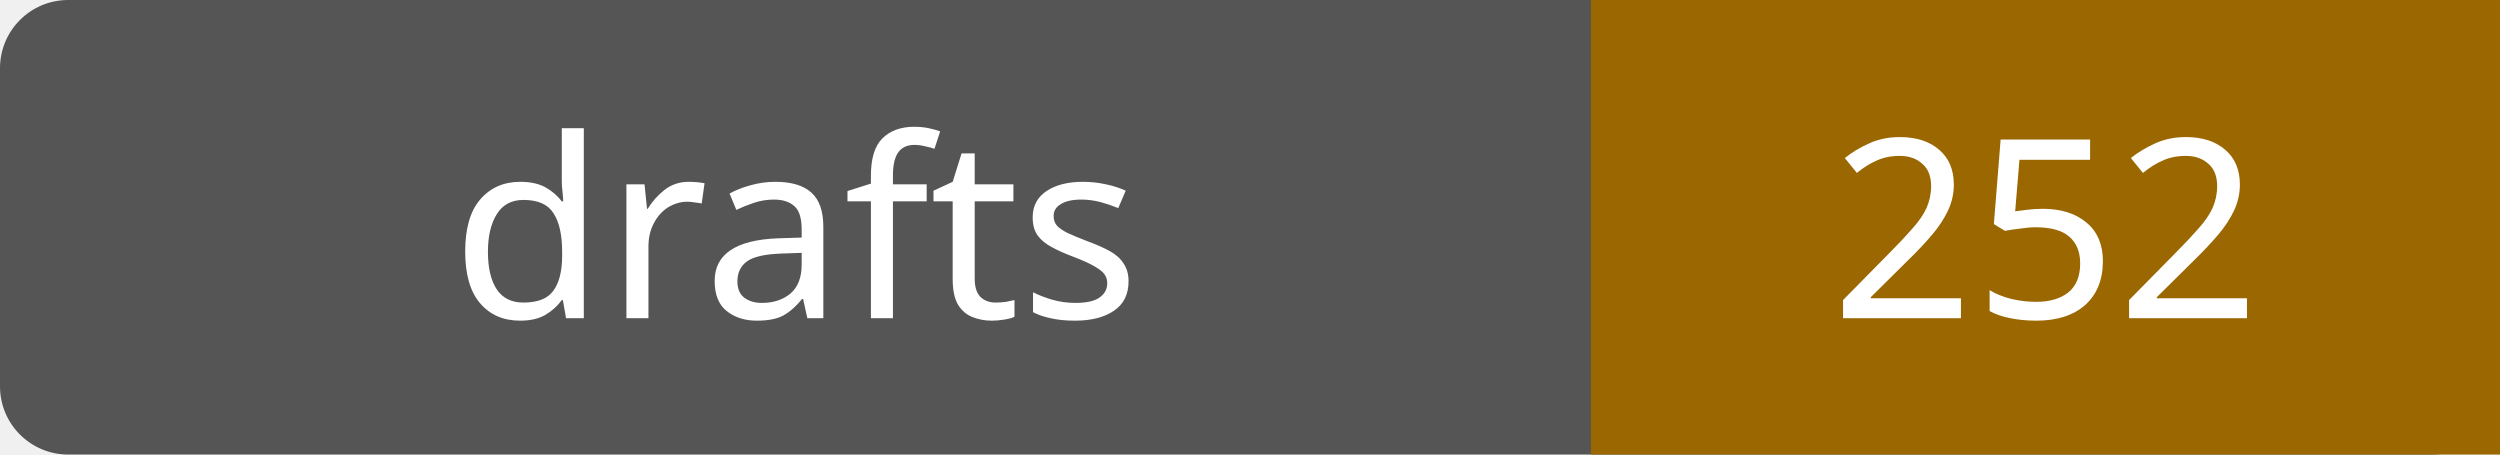
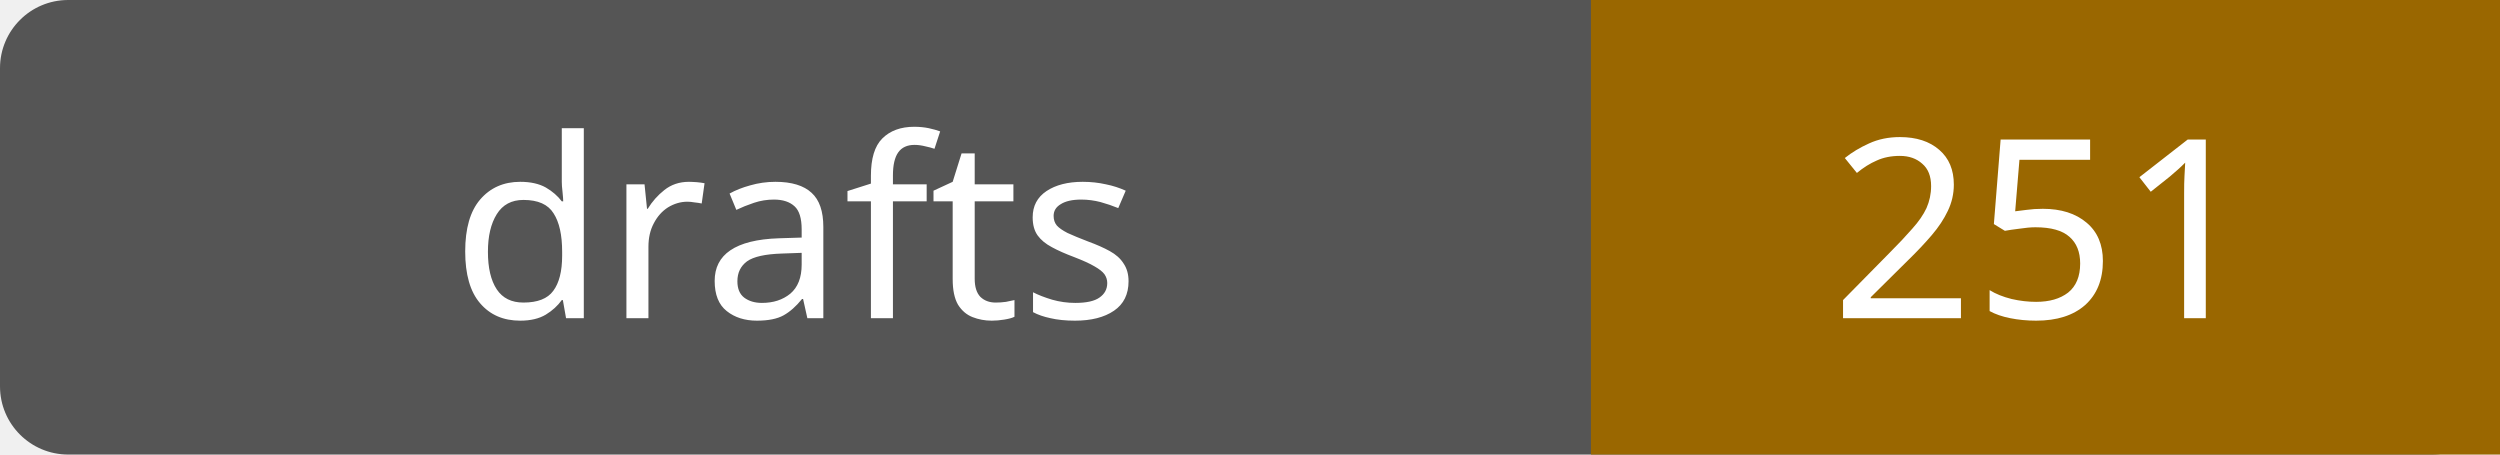
- <svg xmlns="http://www.w3.org/2000/svg" width="110" height="20" role="img" aria-label="drafts: 252">
+ <svg xmlns="http://www.w3.org/2000/svg" width="110" height="20" role="img" aria-label="drafts: 251">
  <rect width="110" height="20" rx="3" fill="#555" />
  <path fill="#9a6700" d="M70 0h40v20H70z" />
  <g fill="#fff" text-anchor="middle" font-family="Verdana,sans-serif" font-size="11">
    <text x="35.0" y="14">drafts</text>
-     <text x="90.0" y="14">252</text>
+     <text x="90.0" y="14">251</text>
  </g>
</svg>
